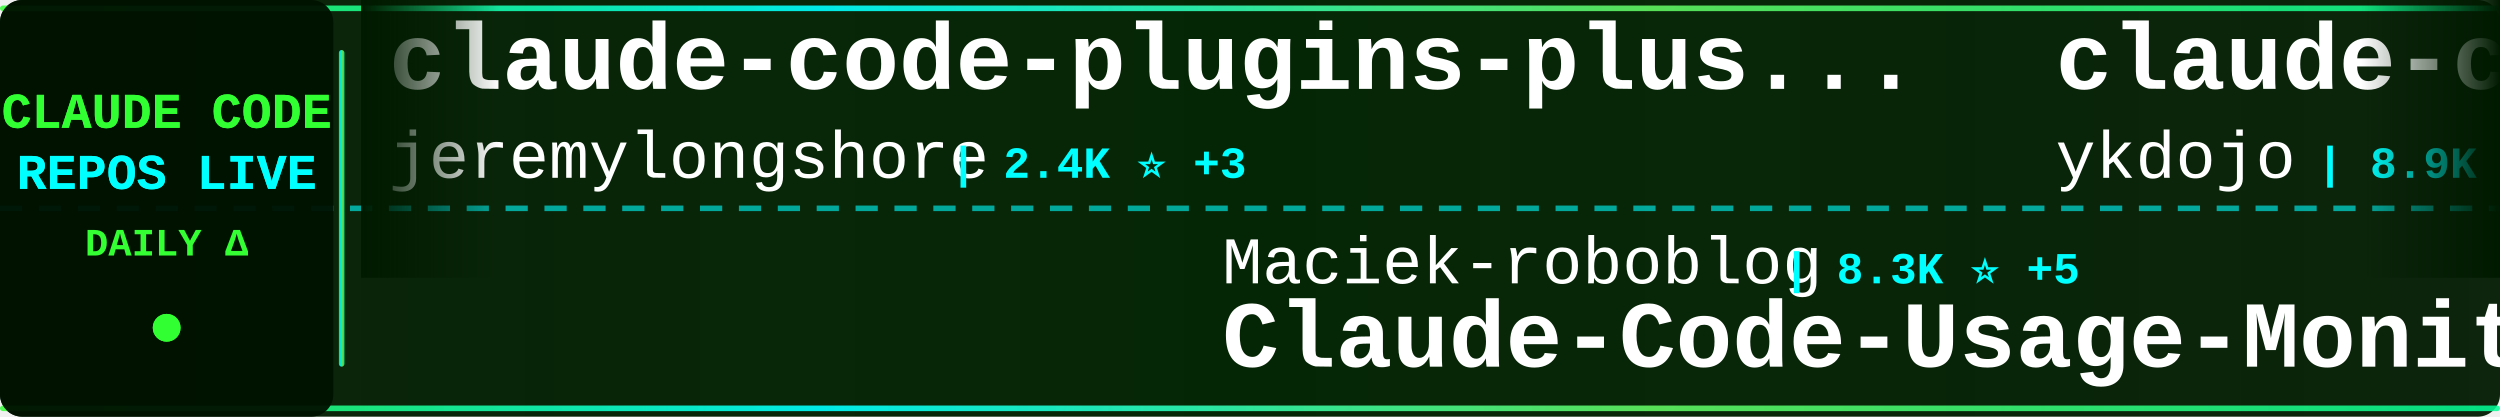
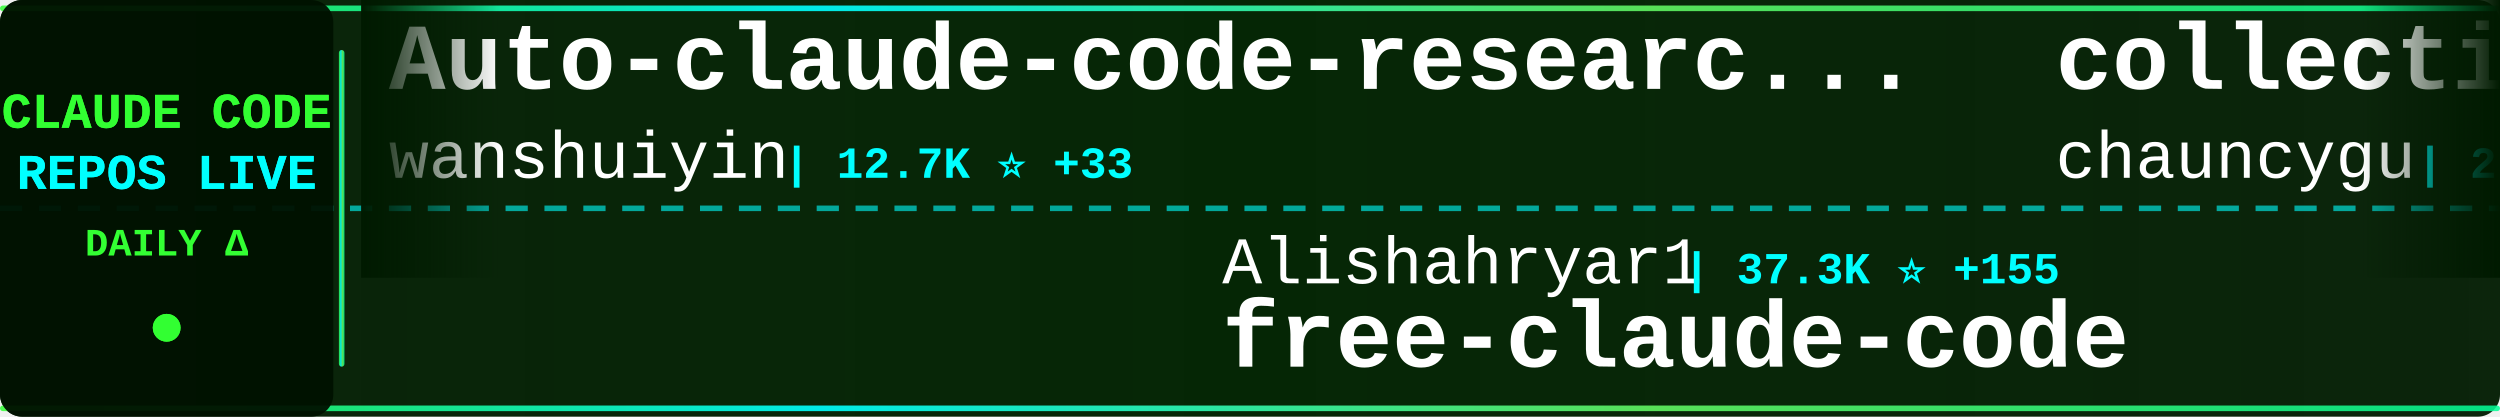
<svg xmlns="http://www.w3.org/2000/svg" width="900" height="150">
  <defs>
    <linearGradient id="tickerBg" x1="0%" y1="0%" x2="100%" y2="0%">
      <stop offset="0%" style="stop-color:#001a00;stop-opacity:0.95" />
      <stop offset="50%" style="stop-color:#002200;stop-opacity:0.98" />
      <stop offset="100%" style="stop-color:#001a00;stop-opacity:0.95" />
    </linearGradient>
    <linearGradient id="borderGrad" x1="0%" y1="0%" x2="100%" y2="0%">
      <stop offset="0%" style="stop-color:#33ff33;stop-opacity:0.85">
        <animate attributeName="stop-opacity" values="0.85;1;0.85" dur="2s" repeatCount="indefinite" />
      </stop>
      <stop offset="33%" style="stop-color:#00ffff;stop-opacity:0.9">
        <animate attributeName="stop-opacity" values="0.9;1;0.9" dur="2.2s" repeatCount="indefinite" />
      </stop>
      <stop offset="66%" style="stop-color:#66ff66;stop-opacity:0.85">
        <animate attributeName="stop-opacity" values="0.85;1;0.85" dur="1.8s" repeatCount="indefinite" />
      </stop>
      <stop offset="100%" style="stop-color:#00ff99;stop-opacity:0.85">
        <animate attributeName="stop-opacity" values="0.85;1;0.85" dur="2s" repeatCount="indefinite" />
      </stop>
    </linearGradient>
    <filter id="textGlow">
      <feGaussianBlur stdDeviation="0.1" result="coloredBlur" />
      <feMerge>
        <feMergeNode in="coloredBlur" />
        <feMergeNode in="SourceGraphic" />
      </feMerge>
    </filter>
    <filter id="metricGlow">
      <feGaussianBlur stdDeviation="0.2" result="coloredBlur" />
      <feMerge>
        <feMergeNode in="coloredBlur" />
        <feMergeNode in="SourceGraphic" />
      </feMerge>
    </filter>
    <linearGradient id="leftFade" x1="0%" y1="0%" x2="100%" y2="0%">
      <stop offset="0%" style="stop-color:#001a00;stop-opacity:1" />
      <stop offset="100%" style="stop-color:#001a00;stop-opacity:0" />
    </linearGradient>
    <linearGradient id="rightFade" x1="0%" y1="0%" x2="100%" y2="0%">
      <stop offset="0%" style="stop-color:#001a00;stop-opacity:0" />
      <stop offset="100%" style="stop-color:#001a00;stop-opacity:1" />
    </linearGradient>
  </defs>
  <rect width="900" height="150" fill="url(#tickerBg)" rx="8" />
  <rect x="0" y="2" width="900" height="2" fill="url(#borderGrad)" rx="1" />
  <rect x="0" y="146" width="900" height="2" fill="url(#borderGrad)" rx="1" />
  <line x1="0" y1="75" x2="900" y2="75" stroke="#00ffff" stroke-width="2" stroke-dasharray="8 6" opacity="0.6" />
  <rect x="0" y="0" width="120" height="150" fill="#001100" opacity="0.95" rx="8" />
  <text x="60" y="46" font-family="'Courier New', monospace" font-size="18" font-weight="bold" fill="#33ff33" text-anchor="middle" filter="url(#textGlow)">
    CLAUDE CODE
  </text>
  <text x="60" y="68" font-family="'Courier New', monospace" font-size="18" font-weight="bold" fill="#00ffff" text-anchor="middle" filter="url(#textGlow)">
    REPOS LIVE
  </text>
  <text x="60" y="92" font-family="'Courier New', monospace" font-size="14" font-weight="bold" fill="#33ff33" text-anchor="middle">
    DAILY Δ
  </text>
  <circle cx="60" cy="118" r="5" fill="#33ff33" filter="url(#metricGlow)">
    <animate attributeName="r" values="4;6;4" dur="1.5s" repeatCount="indefinite" />
    <animate attributeName="opacity" values="0.6;1;0.6" dur="1.5s" repeatCount="indefinite" />
  </circle>
  <rect x="122" y="18" width="2" height="114" fill="url(#borderGrad)" rx="1" />
  <clipPath id="tickerClip">
    <rect x="130" y="0" width="770" height="150" />
  </clipPath>
  <g clip-path="url(#tickerClip)">
    <g id="tickerItems">
      <animateTransform attributeName="transform" attributeType="XML" type="translate" from="0 0" to="-3000 0" dur="54s" repeatCount="indefinite" />
      <g transform="translate(0, 0)">
-         <text x="140" y="32" font-family="'Courier New', monospace" font-size="34" font-weight="bold" fill="#ffffff">claude-code-plugins-plus...</text>
-         <text x="140" y="64" font-family="'Courier New', monospace" font-size="24" font-weight="normal" fill="#ffffff" opacity="1.0">jeremylongshore</text>
-         <text x="342" y="64" font-family="'Courier New', monospace" font-size="16" font-weight="bold" fill="#00ffff"> | 2.4K ⭐ +3</text>
+         <text x="140" y="32" font-family="'Courier New', monospace" font-size="34" font-weight="bold" fill="#ffffff">Auto-claude-code-researc...</text>
+         <text x="140" y="64" font-family="'Courier New', monospace" font-size="24" font-weight="normal" fill="#ffffff" opacity="1.0">wanshuiyin</text>
+         <text x="282" y="64" font-family="'Courier New', monospace" font-size="16" font-weight="bold" fill="#00ffff"> | 12.7K ⭐ +33</text>
      </g>
      <g transform="translate(300, 0)">
-         <text x="140" y="102" font-family="'Courier New', monospace" font-size="24" font-weight="normal" fill="#ffffff" opacity="1.0">Maciek-roboblog</text>
-         <text x="342" y="102" font-family="'Courier New', monospace" font-size="16" font-weight="bold" fill="#00ffff"> | 8.3K ⭐ +5</text>
-         <text x="140" y="132" font-family="'Courier New', monospace" font-size="34" font-weight="bold" fill="#ffffff">Claude-Code-Usage-Monito...</text>
+         <text x="140" y="102" font-family="'Courier New', monospace" font-size="24" font-weight="normal" fill="#ffffff" opacity="1.0">Alishahryar1</text>
+         <text x="306" y="102" font-family="'Courier New', monospace" font-size="16" font-weight="bold" fill="#00ffff"> | 37.3K ⭐ +155</text>
+         <text x="140" y="132" font-family="'Courier New', monospace" font-size="34" font-weight="bold" fill="#ffffff">free-claude-code</text>
      </g>
      <g transform="translate(600, 0)">
-         <text x="140" y="32" font-family="'Courier New', monospace" font-size="34" font-weight="bold" fill="#ffffff">claude-code-tips</text>
-         <text x="140" y="64" font-family="'Courier New', monospace" font-size="24" font-weight="normal" fill="#ffffff" opacity="1.0">ykdojo</text>
-         <text x="234" y="64" font-family="'Courier New', monospace" font-size="16" font-weight="bold" fill="#00ffff"> | 8.9K ⭐ +12</text>
+         <text x="140" y="32" font-family="'Courier New', monospace" font-size="34" font-weight="bold" fill="#ffffff">collection-claude-code-s...</text>
+         <text x="140" y="64" font-family="'Courier New', monospace" font-size="24" font-weight="normal" fill="#ffffff" opacity="1.0">chauncygu</text>
+         <text x="270" y="64" font-family="'Courier New', monospace" font-size="16" font-weight="bold" fill="#00ffff"> | 2.7K ⭐ +2</text>
      </g>
      <g transform="translate(900, 0)">
-         <text x="140" y="102" font-family="'Courier New', monospace" font-size="24" font-weight="normal" fill="#ffffff" opacity="1.0">SeemSeam</text>
-         <text x="258" y="102" font-family="'Courier New', monospace" font-size="16" font-weight="bold" fill="#00ffff"> | 3.1K ⭐ +8</text>
-         <text x="140" y="132" font-family="'Courier New', monospace" font-size="34" font-weight="bold" fill="#ffffff">claude_codex_bridge</text>
+         <text x="140" y="102" font-family="'Courier New', monospace" font-size="24" font-weight="normal" fill="#ffffff" opacity="1.0">Windy3f3f3f3f</text>
+         <text x="318" y="102" font-family="'Courier New', monospace" font-size="16" font-weight="bold" fill="#00ffff"> | 2.7K ⭐ +6</text>
+         <text x="140" y="132" font-family="'Courier New', monospace" font-size="34" font-weight="bold" fill="#ffffff">how-claude-code-works</text>
      </g>
      <g transform="translate(1200, 0)">
-         <text x="140" y="32" font-family="'Courier New', monospace" font-size="34" font-weight="bold" fill="#ffffff">oh-my-claudecode</text>
-         <text x="140" y="64" font-family="'Courier New', monospace" font-size="24" font-weight="normal" fill="#ffffff" opacity="1.0">Yeachan-Heo</text>
-         <text x="294" y="64" font-family="'Courier New', monospace" font-size="16" font-weight="bold" fill="#00ffff"> | 37.1K ⭐ +38</text>
+         <text x="140" y="32" font-family="'Courier New', monospace" font-size="34" font-weight="bold" fill="#ffffff">sc-claude-code-files</text>
+         <text x="140" y="64" font-family="'Courier New', monospace" font-size="24" font-weight="normal" fill="#ffffff" opacity="1.0">https-deeplearning-ai</text>
+         <text x="414" y="64" font-family="'Courier New', monospace" font-size="16" font-weight="bold" fill="#00ffff"> | 534 ⭐</text>
      </g>
      <g transform="translate(1500, 0)">
-         <text x="140" y="102" font-family="'Courier New', monospace" font-size="24" font-weight="normal" fill="#ffffff" opacity="1.0">wanshuiyin</text>
-         <text x="282" y="102" font-family="'Courier New', monospace" font-size="16" font-weight="bold" fill="#00ffff"> | 12.7K ⭐ +27</text>
-         <text x="140" y="132" font-family="'Courier New', monospace" font-size="34" font-weight="bold" fill="#ffffff">Auto-claude-code-researc...</text>
+         <text x="140" y="102" font-family="'Courier New', monospace" font-size="24" font-weight="normal" fill="#ffffff" opacity="1.0">anthropics</text>
+         <text x="282" y="102" font-family="'Courier New', monospace" font-size="16" font-weight="bold" fill="#00ffff"> | 888 ⭐</text>
+         <text x="140" y="132" font-family="'Courier New', monospace" font-size="34" font-weight="bold" fill="#ffffff">claude-code-base-action</text>
      </g>
      <g transform="translate(1800, 0)">
-         <text x="140" y="32" font-family="'Courier New', monospace" font-size="34" font-weight="bold" fill="#ffffff">Open-ClaudeCode</text>
-         <text x="140" y="64" font-family="'Courier New', monospace" font-size="24" font-weight="normal" fill="#ffffff" opacity="1.0">LING71671</text>
-         <text x="270" y="64" font-family="'Courier New', monospace" font-size="16" font-weight="bold" fill="#00ffff"> | 902 ⭐</text>
+         <text x="140" y="32" font-family="'Courier New', monospace" font-size="34" font-weight="bold" fill="#ffffff">claude-code-hub</text>
+         <text x="140" y="64" font-family="'Courier New', monospace" font-size="24" font-weight="normal" fill="#ffffff" opacity="1.0">ding113</text>
+         <text x="246" y="64" font-family="'Courier New', monospace" font-size="16" font-weight="bold" fill="#00ffff"> | 3.2K ⭐ +3</text>
      </g>
      <g transform="translate(2100, 0)">
-         <text x="140" y="102" font-family="'Courier New', monospace" font-size="24" font-weight="normal" fill="#ffffff" opacity="1.0">AICoderTudou</text>
-         <text x="306" y="102" font-family="'Courier New', monospace" font-size="16" font-weight="bold" fill="#00ffff"> | 498 ⭐</text>
-         <text x="140" y="132" font-family="'Courier New', monospace" font-size="34" font-weight="bold" fill="#ffffff">claude-code-tudou</text>
+         <text x="140" y="102" font-family="'Courier New', monospace" font-size="24" font-weight="normal" fill="#ffffff" opacity="1.0">huangserva</text>
+         <text x="282" y="102" font-family="'Courier New', monospace" font-size="16" font-weight="bold" fill="#00ffff"> | 612 ⭐ +1</text>
+         <text x="140" y="132" font-family="'Courier New', monospace" font-size="34" font-weight="bold" fill="#ffffff">claude-code-cli</text>
      </g>
      <g transform="translate(2400, 0)">
-         <text x="140" y="32" font-family="'Courier New', monospace" font-size="34" font-weight="bold" fill="#ffffff">Claude-code</text>
-         <text x="140" y="64" font-family="'Courier New', monospace" font-size="24" font-weight="normal" fill="#ffffff" opacity="1.0">fazxes</text>
-         <text x="234" y="64" font-family="'Courier New', monospace" font-size="16" font-weight="bold" fill="#00ffff"> | 222 ⭐</text>
+         <text x="140" y="32" font-family="'Courier New', monospace" font-size="34" font-weight="bold" fill="#ffffff">claude-code-source</text>
+         <text x="140" y="64" font-family="'Courier New', monospace" font-size="24" font-weight="normal" fill="#ffffff" opacity="1.0">hangsman</text>
+         <text x="258" y="64" font-family="'Courier New', monospace" font-size="16" font-weight="bold" fill="#00ffff"> | 787 ⭐</text>
      </g>
      <g transform="translate(2700, 0)">
-         <text x="140" y="102" font-family="'Courier New', monospace" font-size="24" font-weight="normal" fill="#ffffff" opacity="1.0">affaan-m</text>
-         <text x="258" y="102" font-family="'Courier New', monospace" font-size="16" font-weight="bold" fill="#00ffff"> | 222.7K ⭐ +503</text>
-         <text x="140" y="132" font-family="'Courier New', monospace" font-size="34" font-weight="bold" fill="#ffffff">ECC</text>
+         <text x="140" y="102" font-family="'Courier New', monospace" font-size="24" font-weight="normal" fill="#ffffff" opacity="1.0">edmund-io</text>
+         <text x="270" y="102" font-family="'Courier New', monospace" font-size="16" font-weight="bold" fill="#00ffff"> | 1.5K ⭐</text>
+         <text x="140" y="132" font-family="'Courier New', monospace" font-size="34" font-weight="bold" fill="#ffffff">edmunds-claude-code</text>
      </g>
      <g transform="translate(3000, 0)">
-         <text x="140" y="32" font-family="'Courier New', monospace" font-size="34" font-weight="bold" fill="#ffffff">claude-code-plugins-plus...</text>
-         <text x="140" y="64" font-family="'Courier New', monospace" font-size="24" font-weight="normal" fill="#ffffff" opacity="1.0">jeremylongshore</text>
-         <text x="342" y="64" font-family="'Courier New', monospace" font-size="16" font-weight="bold" fill="#00ffff"> | 2.4K ⭐ +3</text>
+         <text x="140" y="32" font-family="'Courier New', monospace" font-size="34" font-weight="bold" fill="#ffffff">Auto-claude-code-researc...</text>
+         <text x="140" y="64" font-family="'Courier New', monospace" font-size="24" font-weight="normal" fill="#ffffff" opacity="1.0">wanshuiyin</text>
+         <text x="282" y="64" font-family="'Courier New', monospace" font-size="16" font-weight="bold" fill="#00ffff"> | 12.7K ⭐ +33</text>
      </g>
      <g transform="translate(3300, 0)">
-         <text x="140" y="102" font-family="'Courier New', monospace" font-size="24" font-weight="normal" fill="#ffffff" opacity="1.0">Maciek-roboblog</text>
-         <text x="342" y="102" font-family="'Courier New', monospace" font-size="16" font-weight="bold" fill="#00ffff"> | 8.3K ⭐ +5</text>
-         <text x="140" y="132" font-family="'Courier New', monospace" font-size="34" font-weight="bold" fill="#ffffff">Claude-Code-Usage-Monito...</text>
+         <text x="140" y="102" font-family="'Courier New', monospace" font-size="24" font-weight="normal" fill="#ffffff" opacity="1.0">Alishahryar1</text>
+         <text x="306" y="102" font-family="'Courier New', monospace" font-size="16" font-weight="bold" fill="#00ffff"> | 37.3K ⭐ +155</text>
+         <text x="140" y="132" font-family="'Courier New', monospace" font-size="34" font-weight="bold" fill="#ffffff">free-claude-code</text>
      </g>
      <g transform="translate(3600, 0)">
-         <text x="140" y="32" font-family="'Courier New', monospace" font-size="34" font-weight="bold" fill="#ffffff">claude-code-tips</text>
-         <text x="140" y="64" font-family="'Courier New', monospace" font-size="24" font-weight="normal" fill="#ffffff" opacity="1.0">ykdojo</text>
-         <text x="234" y="64" font-family="'Courier New', monospace" font-size="16" font-weight="bold" fill="#00ffff"> | 8.9K ⭐ +12</text>
+         <text x="140" y="32" font-family="'Courier New', monospace" font-size="34" font-weight="bold" fill="#ffffff">collection-claude-code-s...</text>
+         <text x="140" y="64" font-family="'Courier New', monospace" font-size="24" font-weight="normal" fill="#ffffff" opacity="1.0">chauncygu</text>
+         <text x="270" y="64" font-family="'Courier New', monospace" font-size="16" font-weight="bold" fill="#00ffff"> | 2.7K ⭐ +2</text>
      </g>
      <g transform="translate(3900, 0)">
-         <text x="140" y="102" font-family="'Courier New', monospace" font-size="24" font-weight="normal" fill="#ffffff" opacity="1.0">SeemSeam</text>
-         <text x="258" y="102" font-family="'Courier New', monospace" font-size="16" font-weight="bold" fill="#00ffff"> | 3.1K ⭐ +8</text>
-         <text x="140" y="132" font-family="'Courier New', monospace" font-size="34" font-weight="bold" fill="#ffffff">claude_codex_bridge</text>
+         <text x="140" y="102" font-family="'Courier New', monospace" font-size="24" font-weight="normal" fill="#ffffff" opacity="1.0">Windy3f3f3f3f</text>
+         <text x="318" y="102" font-family="'Courier New', monospace" font-size="16" font-weight="bold" fill="#00ffff"> | 2.7K ⭐ +6</text>
+         <text x="140" y="132" font-family="'Courier New', monospace" font-size="34" font-weight="bold" fill="#ffffff">how-claude-code-works</text>
      </g>
    </g>
  </g>
  <rect x="130" y="0" width="50" height="100" fill="url(#leftFade)" />
  <rect x="850" y="0" width="50" height="100" fill="url(#rightFade)" />
</svg>
